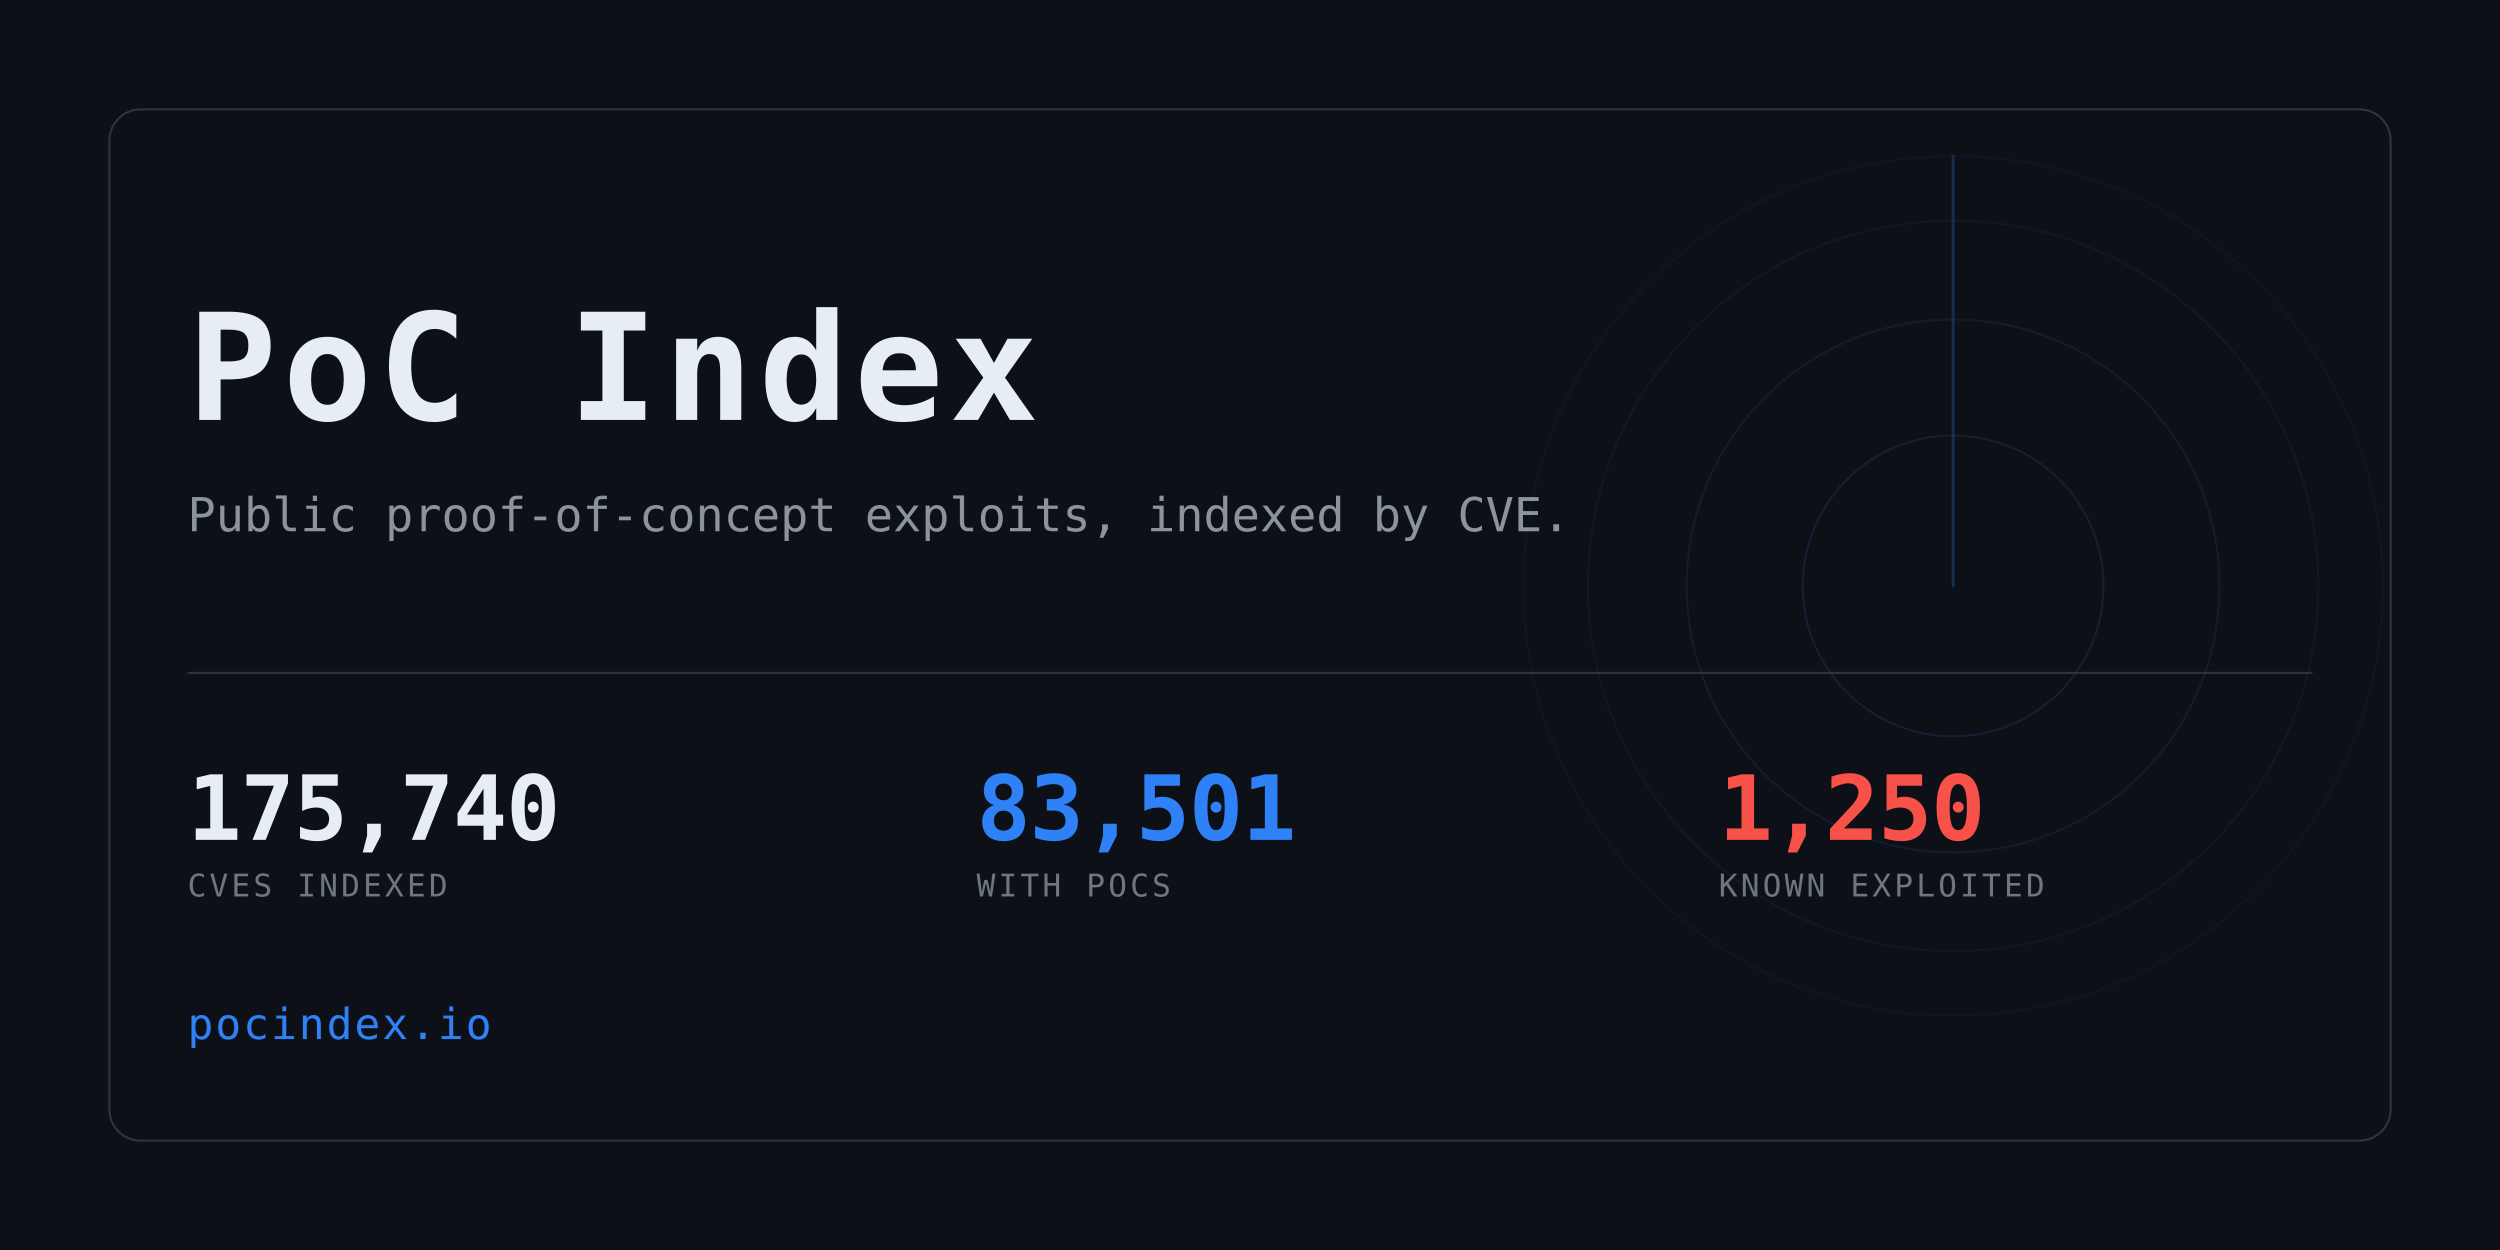
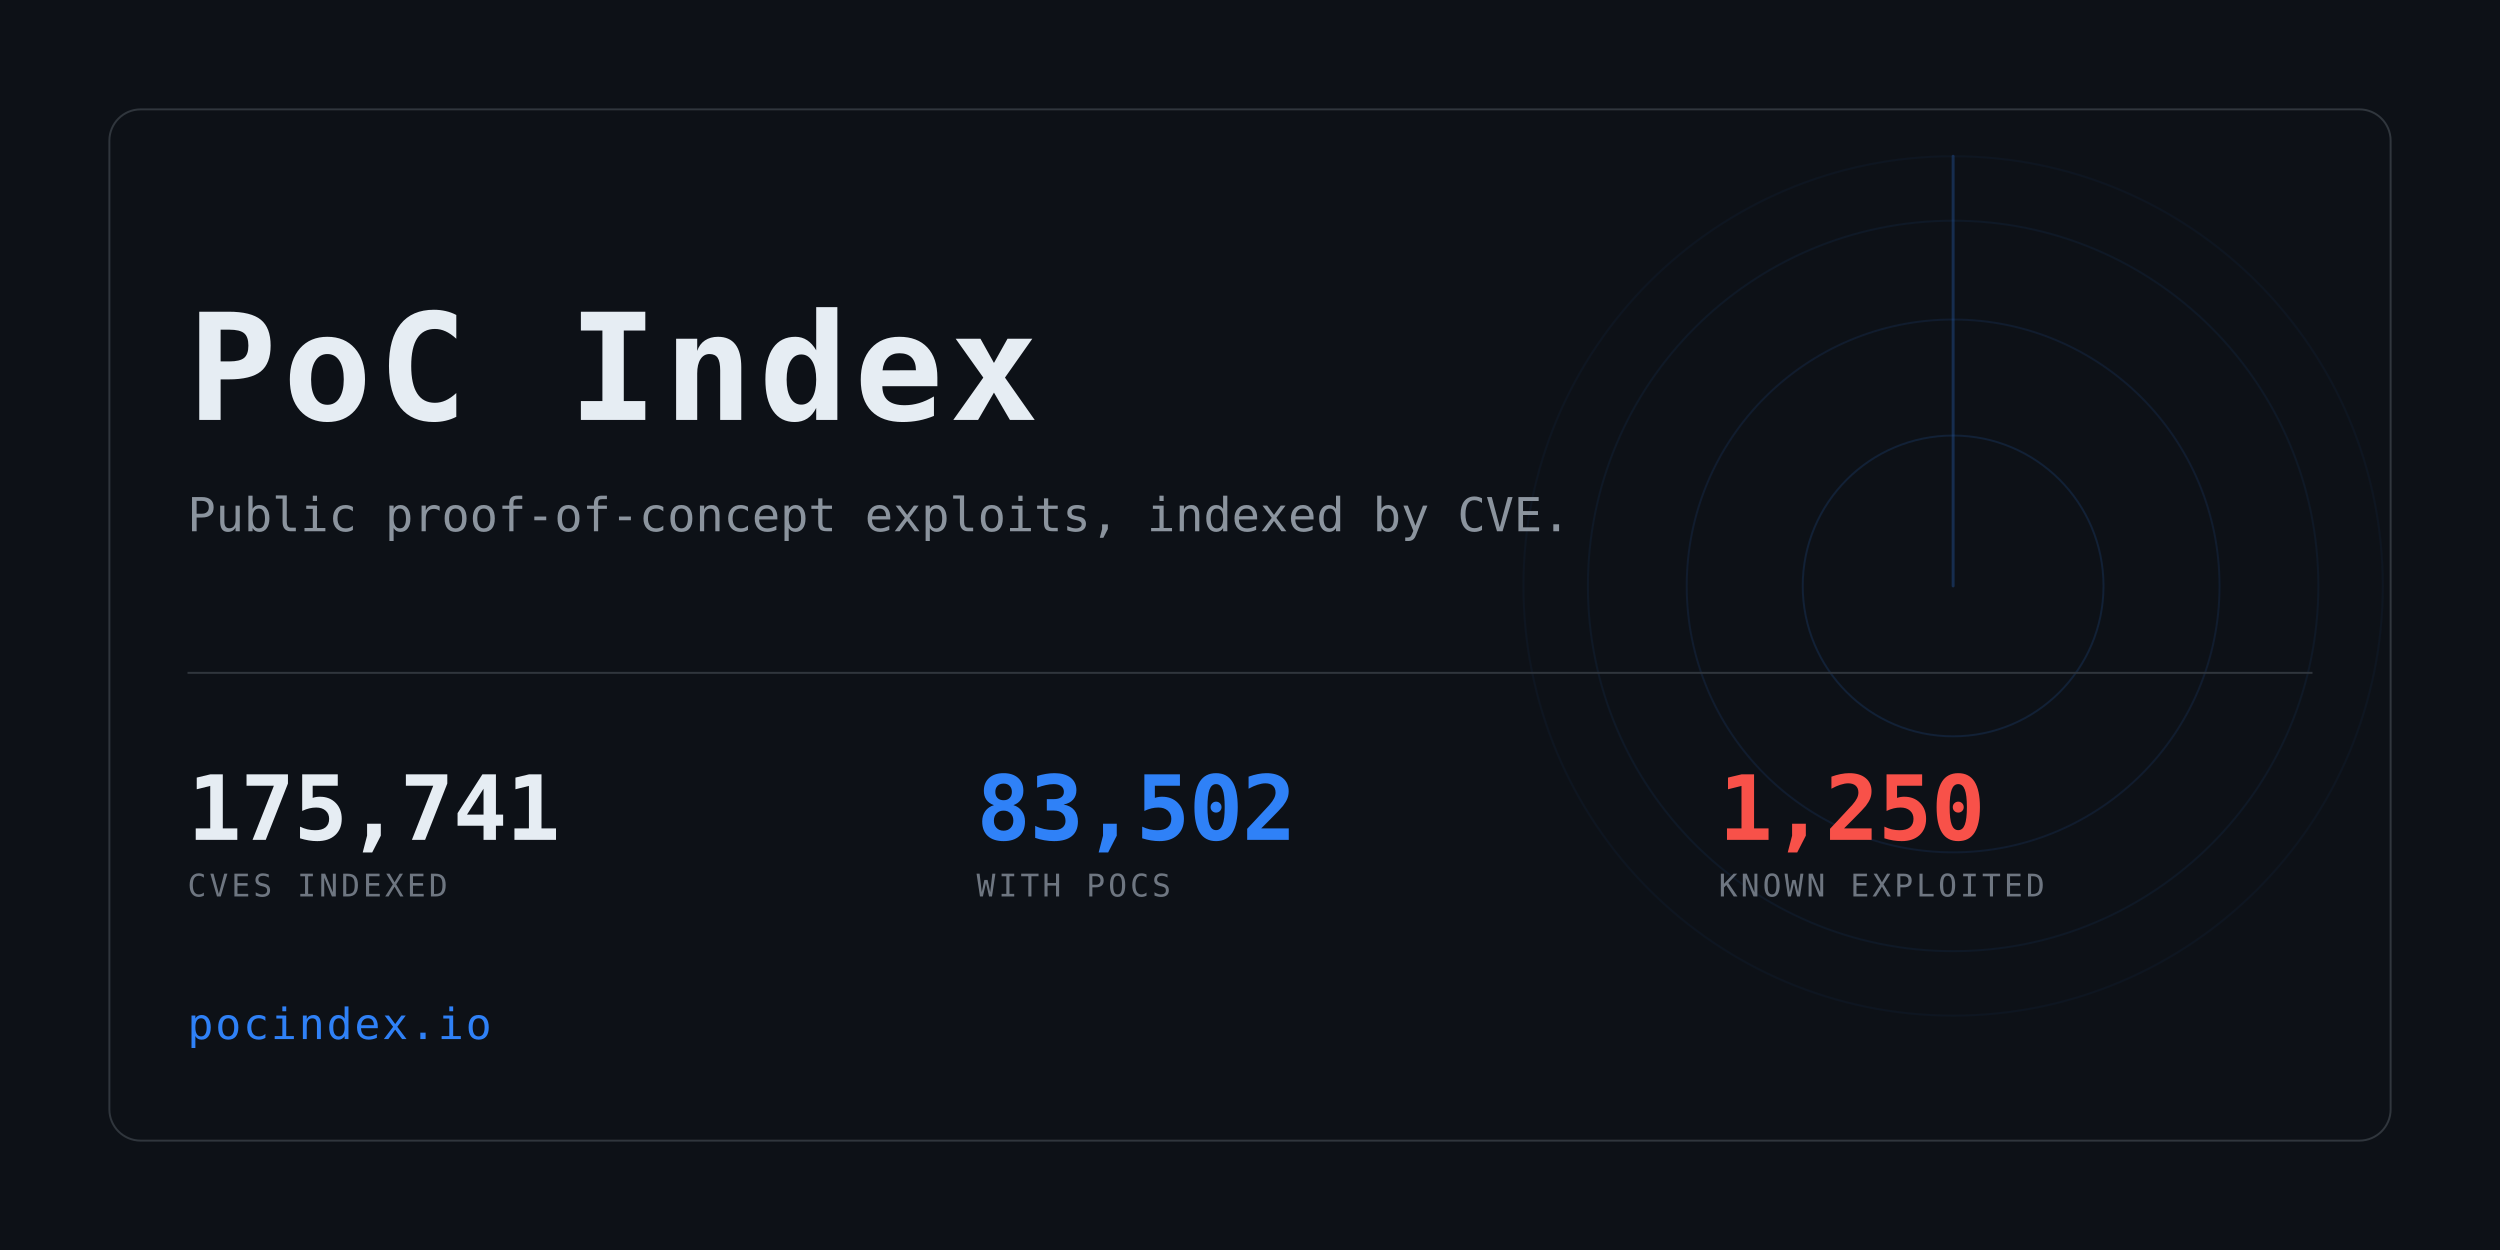
<svg xmlns="http://www.w3.org/2000/svg" width="1280" height="640" viewBox="0 0 1280 640" role="img" aria-label="PoC Index">
  <clipPath id="card">
    <rect x="56" y="56" width="1168" height="528" rx="16" />
  </clipPath>
  <rect width="1280" height="640" fill="#0d1117" />
  <g clip-path="url(#card)" opacity="0.6">
    <g>
      <circle cx="1000" cy="300" r="77.0" fill="none" stroke="#2f81f7" stroke-width="1" opacity="0.234" />
      <circle cx="1000" cy="300" r="136.4" fill="none" stroke="#2f81f7" stroke-width="1" opacity="0.169" />
      <circle cx="1000" cy="300" r="187.0" fill="none" stroke="#2f81f7" stroke-width="1" opacity="0.117" />
      <circle cx="1000" cy="300" r="220.0" fill="none" stroke="#2f81f7" stroke-width="1" opacity="0.078" />
      <line x1="1000" y1="300" x2="1000" y2="80.0" stroke="#2f81f7" stroke-width="1.5" stroke-linecap="round" opacity="0.416">
        <animateTransform attributeName="transform" type="rotate" from="0 1000 300" to="360 1000 300" dur="8s" repeatCount="indefinite" />
      </line>
    </g>
  </g>
  <rect x="56" y="56" width="1168" height="528" rx="16" fill="none" stroke="#30363d" />
  <text x="96" y="215" font-family="ui-monospace,SFMono-Regular,Menlo,Consolas,monospace" font-size="76" font-weight="700" fill="#e6edf3" letter-spacing="3">PoC Index</text>
  <text x="96" y="272" font-family="ui-monospace,SFMono-Regular,Menlo,Consolas,monospace" font-size="24" fill="#8b949e">
    Public proof-of-concept exploits, indexed by CVE.</text>
  <rect x="96" y="344" width="1088" height="1" fill="#30363d" />
-   <text x="96" y="430" font-family="ui-monospace,SFMono-Regular,Menlo,Consolas,monospace" font-size="46" font-weight="700" fill="#e6edf3" letter-spacing="-0.5">175,740</text>
+   <text x="96" y="430" font-family="ui-monospace,SFMono-Regular,Menlo,Consolas,monospace" font-size="46" font-weight="700" fill="#e6edf3" letter-spacing="-0.5">175,741</text>
  <text x="96" y="459" font-family="ui-monospace,SFMono-Regular,Menlo,Consolas,monospace" font-size="16" fill="#6e7681" letter-spacing="1.6">CVES INDEXED</text>
-   <text x="500" y="430" font-family="ui-monospace,SFMono-Regular,Menlo,Consolas,monospace" font-size="46" font-weight="700" fill="#2f81f7" letter-spacing="-0.5">83,501</text>
+   <text x="500" y="430" font-family="ui-monospace,SFMono-Regular,Menlo,Consolas,monospace" font-size="46" font-weight="700" fill="#2f81f7" letter-spacing="-0.5">83,502</text>
  <text x="500" y="459" font-family="ui-monospace,SFMono-Regular,Menlo,Consolas,monospace" font-size="16" fill="#6e7681" letter-spacing="1.6">WITH POCS</text>
  <text x="880" y="430" font-family="ui-monospace,SFMono-Regular,Menlo,Consolas,monospace" font-size="46" font-weight="700" fill="#f85149" letter-spacing="-0.5">1,250</text>
  <text x="880" y="459" font-family="ui-monospace,SFMono-Regular,Menlo,Consolas,monospace" font-size="16" fill="#6e7681" letter-spacing="1.6">KNOWN EXPLOITED</text>
  <text x="96" y="532" font-family="ui-monospace,SFMono-Regular,Menlo,Consolas,monospace" font-size="22" fill="#2f81f7" letter-spacing="1">pocindex.io</text>
</svg>
